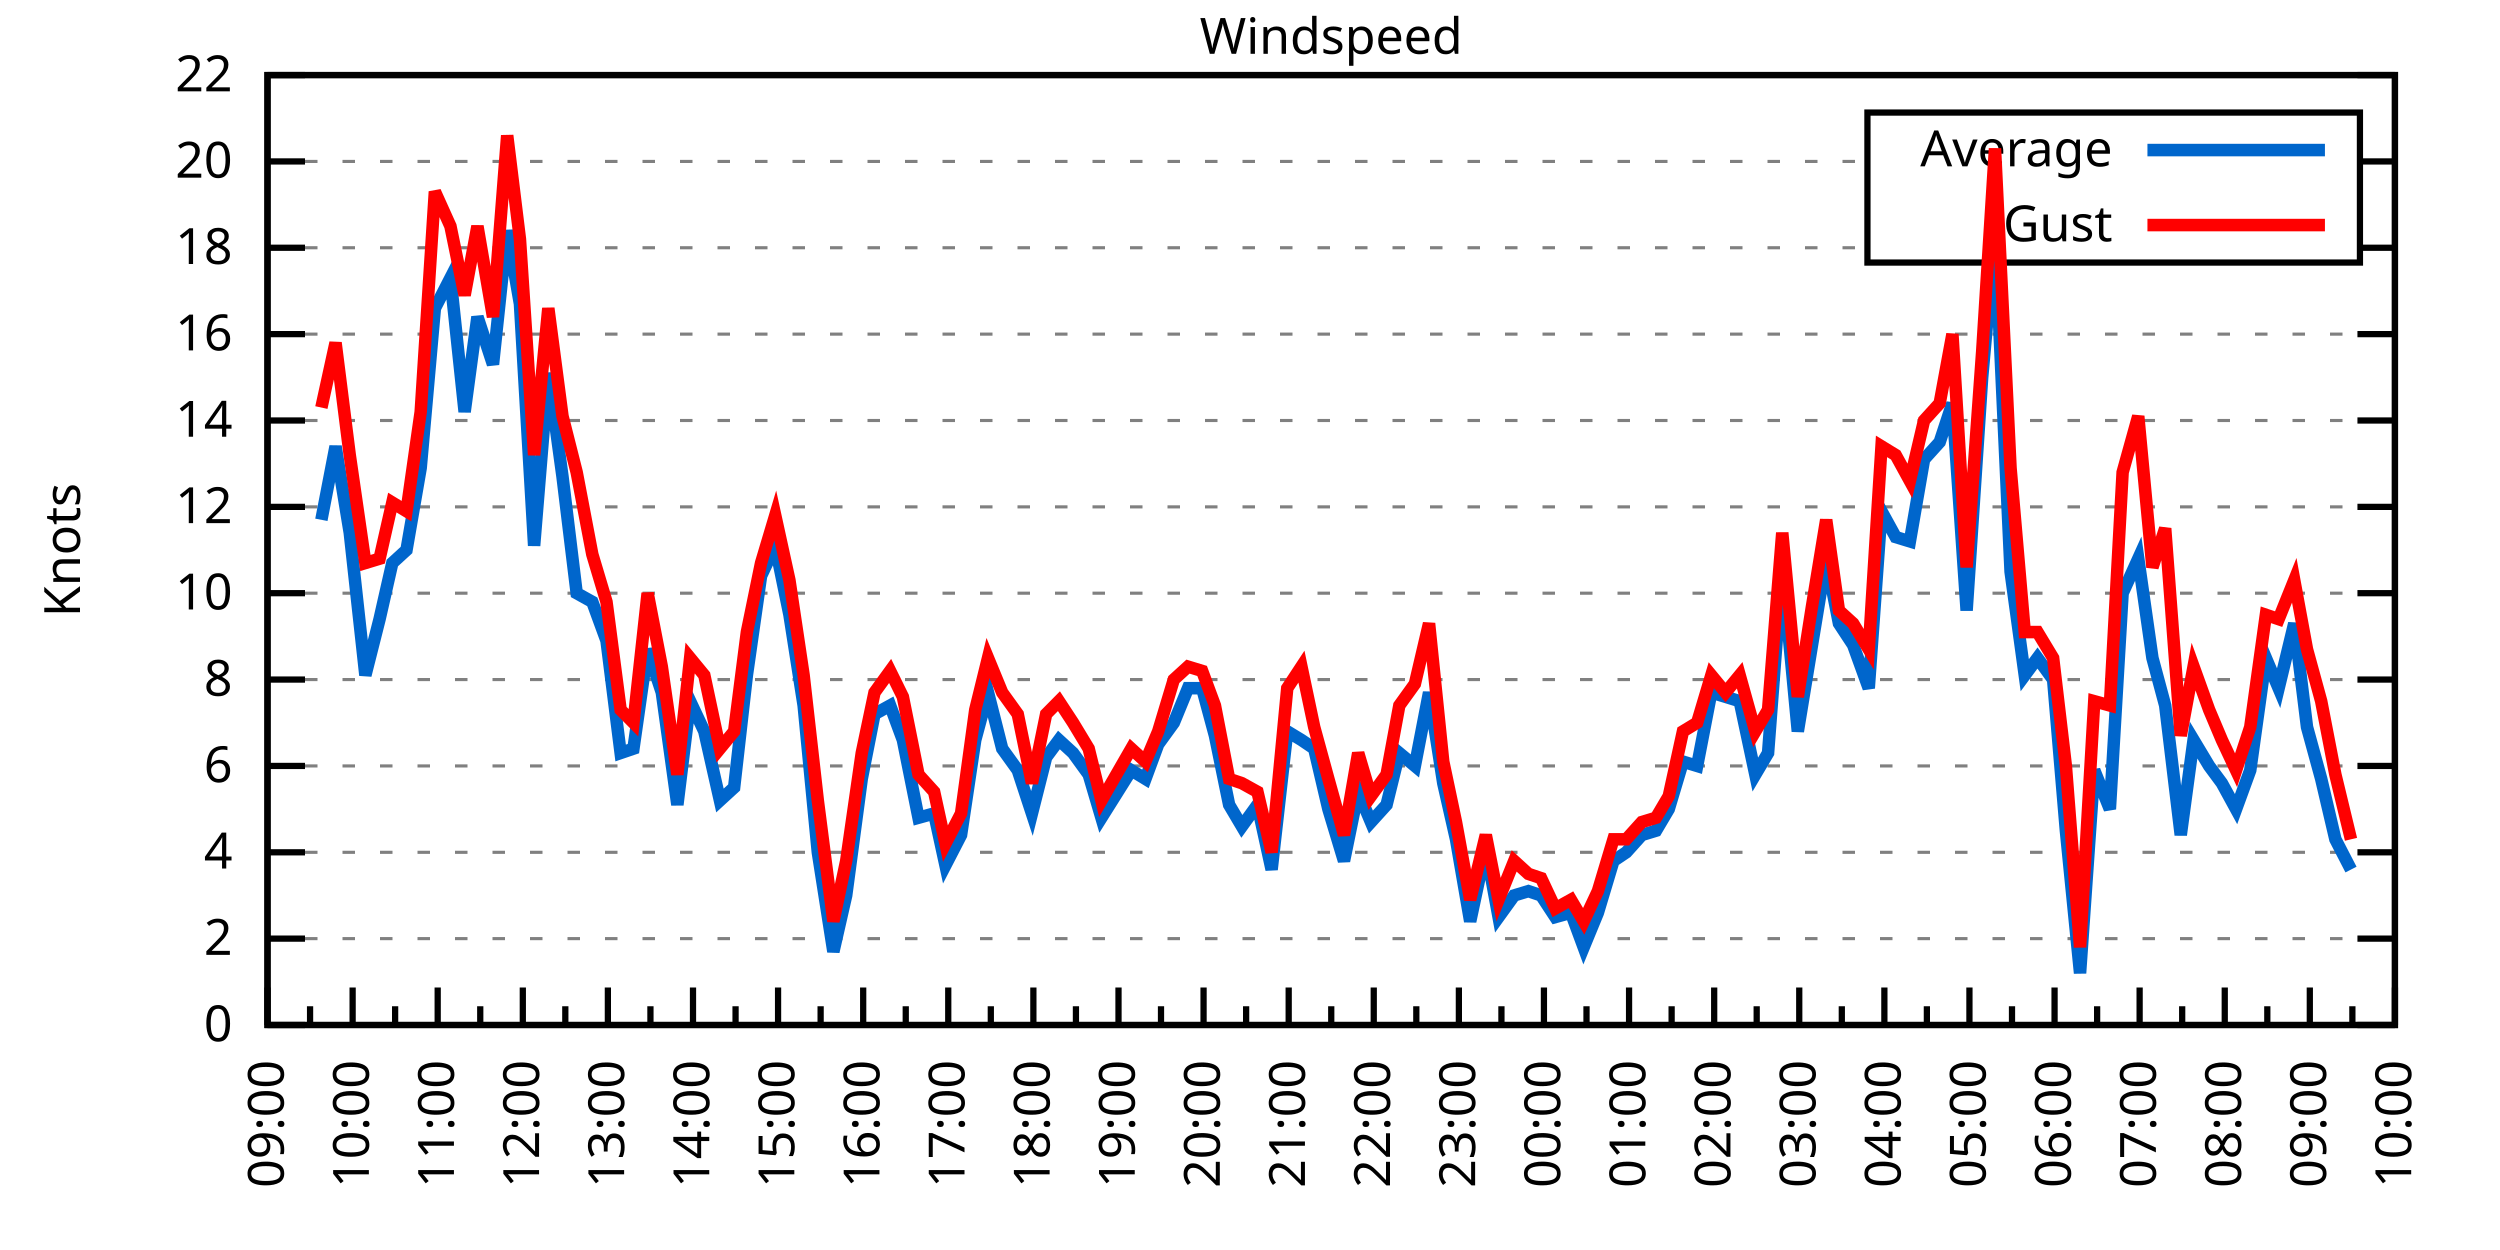
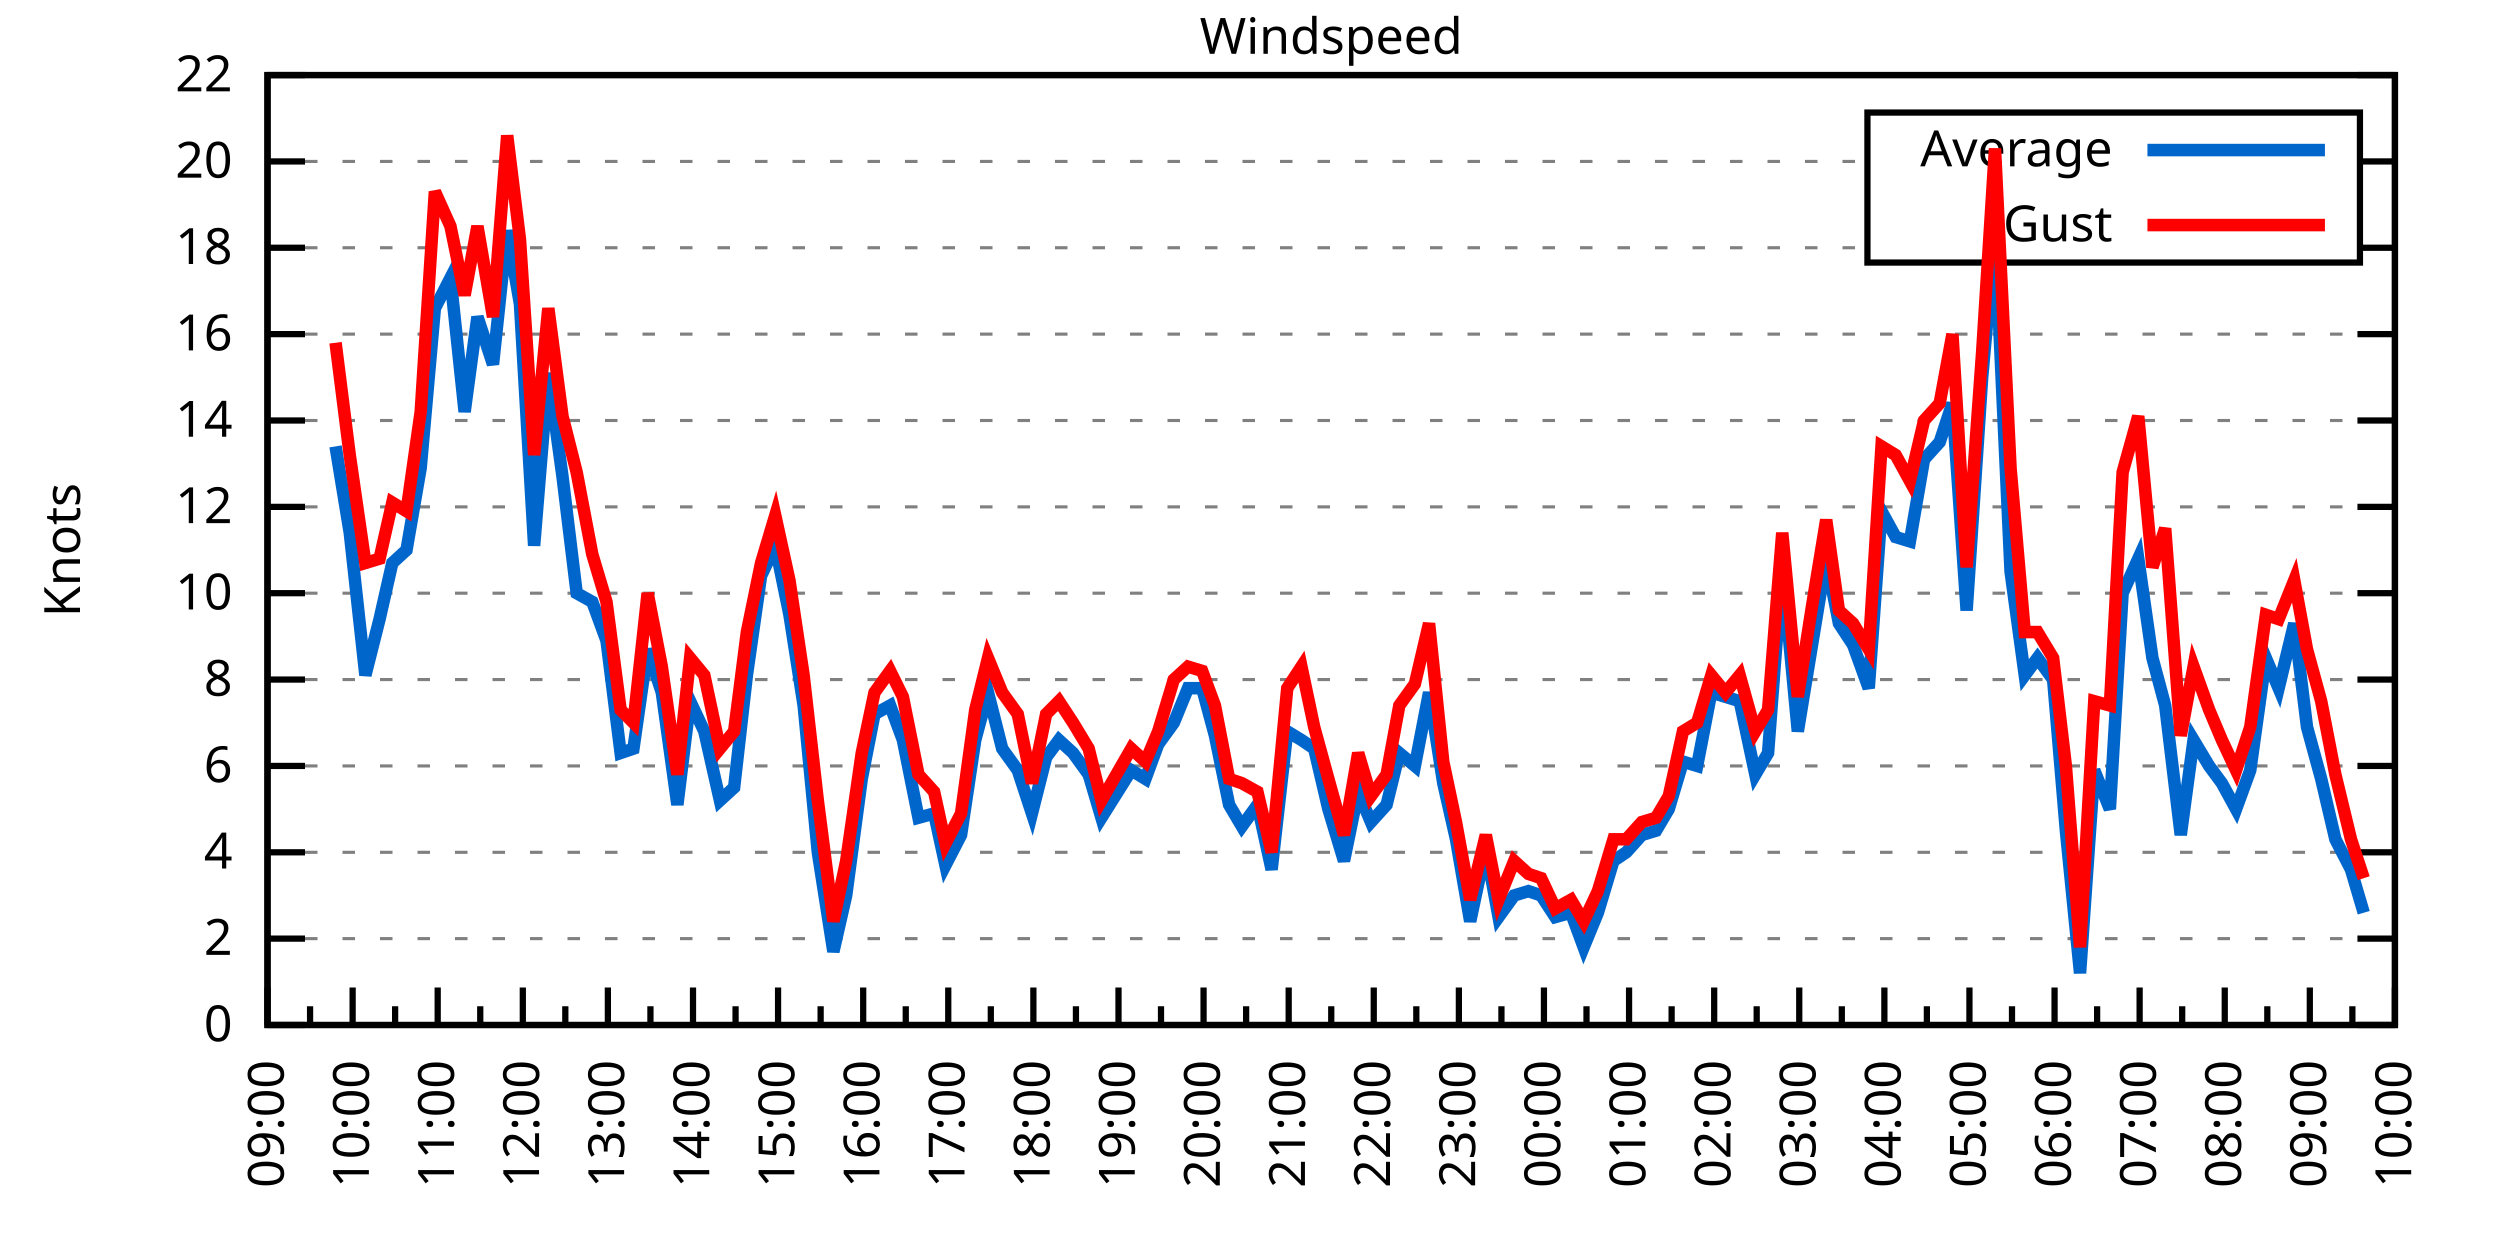
<svg xmlns="http://www.w3.org/2000/svg" xmlns:xlink="http://www.w3.org/1999/xlink" width="400" height="200" viewBox="0 0 400 200">
  <g id="gnuplot_canvas">
    <rect x="0" y="0" width="400" height="200" fill="none" />
    <defs>
      <circle id="gpDot" r="0.5" stroke-width="0.5" stroke="currentColor" />
      <path id="gpPt0" stroke-width="0.333" stroke="currentColor" d="M-1,0 h2 M0,-1 v2" />
      <path id="gpPt1" stroke-width="0.333" stroke="currentColor" d="M-1,-1 L1,1 M1,-1 L-1,1" />
      <path id="gpPt2" stroke-width="0.333" stroke="currentColor" d="M-1,0 L1,0 M0,-1 L0,1 M-1,-1 L1,1 M-1,1 L1,-1" />
      <rect id="gpPt3" stroke-width="0.333" stroke="currentColor" x="-1" y="-1" width="2" height="2" />
      <rect id="gpPt4" stroke-width="0.333" stroke="currentColor" fill="currentColor" x="-1" y="-1" width="2" height="2" />
      <circle id="gpPt5" stroke-width="0.333" stroke="currentColor" cx="0" cy="0" r="1" />
      <use xlink:href="#gpPt5" id="gpPt6" fill="currentColor" stroke="none" />
      <path id="gpPt7" stroke-width="0.333" stroke="currentColor" d="M0,-1.33 L-1.33,0.67 L1.33,0.67 z" />
      <use xlink:href="#gpPt7" id="gpPt8" fill="currentColor" stroke="none" />
      <use xlink:href="#gpPt7" id="gpPt9" stroke="currentColor" transform="rotate(180)" />
      <use xlink:href="#gpPt9" id="gpPt10" fill="currentColor" stroke="none" />
      <use xlink:href="#gpPt3" id="gpPt11" stroke="currentColor" transform="rotate(45)" />
      <use xlink:href="#gpPt11" id="gpPt12" fill="currentColor" stroke="none" />
      <path id="gpPt13" stroke-width="0.333" stroke="currentColor" d="M0,1.330 L1.265,0.411 L0.782,-1.067 L-0.782,-1.076 L-1.265,0.411 z" />
      <use xlink:href="#gpPt13" id="gpPt14" fill="currentColor" stroke="none" />
      <filter id="textbox" filterUnits="objectBoundingBox" x="0" y="0" height="1" width="1">
        <feFlood flood-color="white" flood-opacity="1" result="bgnd" />
        <feComposite in="SourceGraphic" in2="bgnd" operator="atop" />
      </filter>
      <filter id="greybox" filterUnits="objectBoundingBox" x="0" y="0" height="1" width="1">
        <feFlood flood-color="lightgrey" flood-opacity="1" result="grey" />
        <feComposite in="SourceGraphic" in2="grey" operator="atop" />
      </filter>
    </defs>
    <g fill="none" color="white" stroke="currentColor" stroke-width="1.00" stroke-linecap="butt" stroke-linejoin="miter">
</g>
    <g fill="none" color="black" stroke="currentColor" stroke-width="1.00" stroke-linecap="butt" stroke-linejoin="miter">
      <g stroke="none" shape-rendering="crispEdges">
        <polygon fill="rgb(255, 255, 255)" points="42.80,164.00 383.18,164.00 383.18,12.02 42.80,12.02 " />
      </g>
    </g>
    <g fill="none" color="black" stroke="currentColor" stroke-width="1.00" stroke-linecap="butt" stroke-linejoin="miter">
</g>
    <g fill="none" color="black" stroke="black" stroke-width="0.50" stroke-linecap="butt" stroke-linejoin="miter">
</g>
    <g fill="none" color="gray" stroke="currentColor" stroke-width="0.50" stroke-linecap="butt" stroke-linejoin="miter">
      <path stroke="gray" stroke-dasharray="2,4" class="gridline" d="M42.80,164.00 L383.19,164.00  " />
    </g>
    <g fill="none" color="gray" stroke="gray" stroke-width="1.00" stroke-linecap="butt" stroke-linejoin="miter">
</g>
    <g fill="none" color="black" stroke="currentColor" stroke-width="1.00" stroke-linecap="butt" stroke-linejoin="miter">
      <path stroke="black" d="M42.80,164.00 L48.80,164.00 M383.19,164.00 L377.19,164.00  " />
      <g transform="translate(37.20,166.60)" stroke="none" fill="black" font-family="Sans" font-size="8.00" text-anchor="end">
        <text>
          <tspan font-family="Sans"> 0</tspan>
        </text>
      </g>
    </g>
    <g fill="none" color="black" stroke="currentColor" stroke-width="1.00" stroke-linecap="butt" stroke-linejoin="miter">
</g>
    <g fill="none" color="black" stroke="black" stroke-width="0.50" stroke-linecap="butt" stroke-linejoin="miter">
</g>
    <g fill="none" color="gray" stroke="currentColor" stroke-width="0.50" stroke-linecap="butt" stroke-linejoin="miter">
      <path stroke="gray" stroke-dasharray="2,4" class="gridline" d="M42.80,150.18 L383.19,150.18  " />
    </g>
    <g fill="none" color="gray" stroke="gray" stroke-width="1.00" stroke-linecap="butt" stroke-linejoin="miter">
</g>
    <g fill="none" color="black" stroke="currentColor" stroke-width="1.00" stroke-linecap="butt" stroke-linejoin="miter">
      <path stroke="black" d="M42.80,150.18 L48.80,150.18 M383.19,150.18 L377.19,150.18  " />
      <g transform="translate(37.20,152.78)" stroke="none" fill="black" font-family="Sans" font-size="8.00" text-anchor="end">
        <text>
          <tspan font-family="Sans"> 2</tspan>
        </text>
      </g>
    </g>
    <g fill="none" color="black" stroke="currentColor" stroke-width="1.00" stroke-linecap="butt" stroke-linejoin="miter">
</g>
    <g fill="none" color="black" stroke="black" stroke-width="0.50" stroke-linecap="butt" stroke-linejoin="miter">
</g>
    <g fill="none" color="gray" stroke="currentColor" stroke-width="0.50" stroke-linecap="butt" stroke-linejoin="miter">
      <path stroke="gray" stroke-dasharray="2,4" class="gridline" d="M42.80,136.37 L383.19,136.37  " />
    </g>
    <g fill="none" color="gray" stroke="gray" stroke-width="1.00" stroke-linecap="butt" stroke-linejoin="miter">
</g>
    <g fill="none" color="black" stroke="currentColor" stroke-width="1.00" stroke-linecap="butt" stroke-linejoin="miter">
      <path stroke="black" d="M42.80,136.37 L48.80,136.37 M383.19,136.37 L377.19,136.37  " />
      <g transform="translate(37.20,138.97)" stroke="none" fill="black" font-family="Sans" font-size="8.00" text-anchor="end">
        <text>
          <tspan font-family="Sans"> 4</tspan>
        </text>
      </g>
    </g>
    <g fill="none" color="black" stroke="currentColor" stroke-width="1.00" stroke-linecap="butt" stroke-linejoin="miter">
</g>
    <g fill="none" color="black" stroke="black" stroke-width="0.50" stroke-linecap="butt" stroke-linejoin="miter">
</g>
    <g fill="none" color="gray" stroke="currentColor" stroke-width="0.50" stroke-linecap="butt" stroke-linejoin="miter">
      <path stroke="gray" stroke-dasharray="2,4" class="gridline" d="M42.80,122.55 L383.19,122.55  " />
    </g>
    <g fill="none" color="gray" stroke="gray" stroke-width="1.00" stroke-linecap="butt" stroke-linejoin="miter">
</g>
    <g fill="none" color="black" stroke="currentColor" stroke-width="1.00" stroke-linecap="butt" stroke-linejoin="miter">
      <path stroke="black" d="M42.80,122.55 L48.80,122.55 M383.19,122.55 L377.19,122.55  " />
      <g transform="translate(37.20,125.15)" stroke="none" fill="black" font-family="Sans" font-size="8.00" text-anchor="end">
        <text>
          <tspan font-family="Sans"> 6</tspan>
        </text>
      </g>
    </g>
    <g fill="none" color="black" stroke="currentColor" stroke-width="1.00" stroke-linecap="butt" stroke-linejoin="miter">
</g>
    <g fill="none" color="black" stroke="black" stroke-width="0.50" stroke-linecap="butt" stroke-linejoin="miter">
</g>
    <g fill="none" color="gray" stroke="currentColor" stroke-width="0.50" stroke-linecap="butt" stroke-linejoin="miter">
      <path stroke="gray" stroke-dasharray="2,4" class="gridline" d="M42.80,108.73 L383.19,108.73  " />
    </g>
    <g fill="none" color="gray" stroke="gray" stroke-width="1.00" stroke-linecap="butt" stroke-linejoin="miter">
</g>
    <g fill="none" color="black" stroke="currentColor" stroke-width="1.00" stroke-linecap="butt" stroke-linejoin="miter">
      <path stroke="black" d="M42.80,108.73 L48.80,108.73 M383.19,108.73 L377.19,108.73  " />
      <g transform="translate(37.20,111.33)" stroke="none" fill="black" font-family="Sans" font-size="8.00" text-anchor="end">
        <text>
          <tspan font-family="Sans"> 8</tspan>
        </text>
      </g>
    </g>
    <g fill="none" color="black" stroke="currentColor" stroke-width="1.00" stroke-linecap="butt" stroke-linejoin="miter">
</g>
    <g fill="none" color="black" stroke="black" stroke-width="0.50" stroke-linecap="butt" stroke-linejoin="miter">
</g>
    <g fill="none" color="gray" stroke="currentColor" stroke-width="0.50" stroke-linecap="butt" stroke-linejoin="miter">
      <path stroke="gray" stroke-dasharray="2,4" class="gridline" d="M42.80,94.91 L383.19,94.91  " />
    </g>
    <g fill="none" color="gray" stroke="gray" stroke-width="1.00" stroke-linecap="butt" stroke-linejoin="miter">
</g>
    <g fill="none" color="black" stroke="currentColor" stroke-width="1.00" stroke-linecap="butt" stroke-linejoin="miter">
      <path stroke="black" d="M42.80,94.91 L48.80,94.91 M383.19,94.91 L377.19,94.91  " />
      <g transform="translate(37.20,97.51)" stroke="none" fill="black" font-family="Sans" font-size="8.00" text-anchor="end">
        <text>
          <tspan font-family="Sans"> 10</tspan>
        </text>
      </g>
    </g>
    <g fill="none" color="black" stroke="currentColor" stroke-width="1.00" stroke-linecap="butt" stroke-linejoin="miter">
</g>
    <g fill="none" color="black" stroke="black" stroke-width="0.50" stroke-linecap="butt" stroke-linejoin="miter">
</g>
    <g fill="none" color="gray" stroke="currentColor" stroke-width="0.50" stroke-linecap="butt" stroke-linejoin="miter">
      <path stroke="gray" stroke-dasharray="2,4" class="gridline" d="M42.80,81.10 L383.19,81.10  " />
    </g>
    <g fill="none" color="gray" stroke="gray" stroke-width="1.00" stroke-linecap="butt" stroke-linejoin="miter">
</g>
    <g fill="none" color="black" stroke="currentColor" stroke-width="1.00" stroke-linecap="butt" stroke-linejoin="miter">
      <path stroke="black" d="M42.80,81.10 L48.80,81.10 M383.19,81.10 L377.19,81.10  " />
      <g transform="translate(37.20,83.70)" stroke="none" fill="black" font-family="Sans" font-size="8.00" text-anchor="end">
        <text>
          <tspan font-family="Sans"> 12</tspan>
        </text>
      </g>
    </g>
    <g fill="none" color="black" stroke="currentColor" stroke-width="1.00" stroke-linecap="butt" stroke-linejoin="miter">
</g>
    <g fill="none" color="black" stroke="black" stroke-width="0.50" stroke-linecap="butt" stroke-linejoin="miter">
</g>
    <g fill="none" color="gray" stroke="currentColor" stroke-width="0.50" stroke-linecap="butt" stroke-linejoin="miter">
      <path stroke="gray" stroke-dasharray="2,4" class="gridline" d="M42.80,67.28 L383.19,67.28  " />
    </g>
    <g fill="none" color="gray" stroke="gray" stroke-width="1.00" stroke-linecap="butt" stroke-linejoin="miter">
</g>
    <g fill="none" color="black" stroke="currentColor" stroke-width="1.00" stroke-linecap="butt" stroke-linejoin="miter">
      <path stroke="black" d="M42.80,67.28 L48.80,67.28 M383.19,67.28 L377.19,67.28  " />
      <g transform="translate(37.20,69.88)" stroke="none" fill="black" font-family="Sans" font-size="8.00" text-anchor="end">
        <text>
          <tspan font-family="Sans"> 14</tspan>
        </text>
      </g>
    </g>
    <g fill="none" color="black" stroke="currentColor" stroke-width="1.00" stroke-linecap="butt" stroke-linejoin="miter">
</g>
    <g fill="none" color="black" stroke="black" stroke-width="0.50" stroke-linecap="butt" stroke-linejoin="miter">
</g>
    <g fill="none" color="gray" stroke="currentColor" stroke-width="0.50" stroke-linecap="butt" stroke-linejoin="miter">
      <path stroke="gray" stroke-dasharray="2,4" class="gridline" d="M42.80,53.46 L383.19,53.46  " />
    </g>
    <g fill="none" color="gray" stroke="gray" stroke-width="1.00" stroke-linecap="butt" stroke-linejoin="miter">
</g>
    <g fill="none" color="black" stroke="currentColor" stroke-width="1.00" stroke-linecap="butt" stroke-linejoin="miter">
      <path stroke="black" d="M42.80,53.46 L48.80,53.46 M383.19,53.46 L377.19,53.46  " />
      <g transform="translate(37.20,56.06)" stroke="none" fill="black" font-family="Sans" font-size="8.00" text-anchor="end">
        <text>
          <tspan font-family="Sans"> 16</tspan>
        </text>
      </g>
    </g>
    <g fill="none" color="black" stroke="currentColor" stroke-width="1.00" stroke-linecap="butt" stroke-linejoin="miter">
</g>
    <g fill="none" color="black" stroke="black" stroke-width="0.50" stroke-linecap="butt" stroke-linejoin="miter">
</g>
    <g fill="none" color="gray" stroke="currentColor" stroke-width="0.50" stroke-linecap="butt" stroke-linejoin="miter">
      <path stroke="gray" stroke-dasharray="2,4" class="gridline" d="M42.80,39.64 L298.79,39.64 M377.59,39.64 L383.19,39.64  " />
    </g>
    <g fill="none" color="gray" stroke="gray" stroke-width="1.00" stroke-linecap="butt" stroke-linejoin="miter">
</g>
    <g fill="none" color="black" stroke="currentColor" stroke-width="1.00" stroke-linecap="butt" stroke-linejoin="miter">
      <path stroke="black" d="M42.80,39.64 L48.80,39.64 M383.19,39.64 L377.19,39.64  " />
      <g transform="translate(37.20,42.24)" stroke="none" fill="black" font-family="Sans" font-size="8.00" text-anchor="end">
        <text>
          <tspan font-family="Sans"> 18</tspan>
        </text>
      </g>
    </g>
    <g fill="none" color="black" stroke="currentColor" stroke-width="1.00" stroke-linecap="butt" stroke-linejoin="miter">
</g>
    <g fill="none" color="black" stroke="black" stroke-width="0.50" stroke-linecap="butt" stroke-linejoin="miter">
</g>
    <g fill="none" color="gray" stroke="currentColor" stroke-width="0.50" stroke-linecap="butt" stroke-linejoin="miter">
      <path stroke="gray" stroke-dasharray="2,4" class="gridline" d="M42.80,25.83 L298.79,25.83 M377.59,25.83 L383.19,25.83  " />
    </g>
    <g fill="none" color="gray" stroke="gray" stroke-width="1.00" stroke-linecap="butt" stroke-linejoin="miter">
</g>
    <g fill="none" color="black" stroke="currentColor" stroke-width="1.00" stroke-linecap="butt" stroke-linejoin="miter">
      <path stroke="black" d="M42.80,25.83 L48.80,25.83 M383.19,25.83 L377.19,25.83  " />
      <g transform="translate(37.20,28.43)" stroke="none" fill="black" font-family="Sans" font-size="8.00" text-anchor="end">
        <text>
          <tspan font-family="Sans"> 20</tspan>
        </text>
      </g>
    </g>
    <g fill="none" color="black" stroke="currentColor" stroke-width="1.00" stroke-linecap="butt" stroke-linejoin="miter">
</g>
    <g fill="none" color="black" stroke="black" stroke-width="0.50" stroke-linecap="butt" stroke-linejoin="miter">
</g>
    <g fill="none" color="gray" stroke="currentColor" stroke-width="0.50" stroke-linecap="butt" stroke-linejoin="miter">
      <path stroke="gray" stroke-dasharray="2,4" class="gridline" d="M42.80,12.01 L383.19,12.01  " />
    </g>
    <g fill="none" color="gray" stroke="gray" stroke-width="1.00" stroke-linecap="butt" stroke-linejoin="miter">
</g>
    <g fill="none" color="black" stroke="currentColor" stroke-width="1.00" stroke-linecap="butt" stroke-linejoin="miter">
      <path stroke="black" d="M42.80,12.01 L48.80,12.01 M383.19,12.01 L377.19,12.01  " />
      <g transform="translate(37.20,14.61)" stroke="none" fill="black" font-family="Sans" font-size="8.00" text-anchor="end">
        <text>
          <tspan font-family="Sans"> 22</tspan>
        </text>
      </g>
    </g>
    <g fill="none" color="black" stroke="currentColor" stroke-width="1.00" stroke-linecap="butt" stroke-linejoin="miter">
      <path stroke="black" d="M42.80,164.00 L42.80,158.00  " />
      <g transform="translate(45.40,169.60) rotate(270)" stroke="none" fill="black" font-family="Sans" font-size="8.00" text-anchor="end">
        <text>
          <tspan font-family="Sans">09:00</tspan>
        </text>
      </g>
    </g>
    <g fill="none" color="black" stroke="currentColor" stroke-width="1.00" stroke-linecap="butt" stroke-linejoin="miter">
      <path stroke="black" d="M49.61,164.00 L49.61,161.00 M56.42,164.00 L56.42,158.00  " />
      <g transform="translate(59.02,169.60) rotate(270)" stroke="none" fill="black" font-family="Sans" font-size="8.00" text-anchor="end">
        <text>
          <tspan font-family="Sans">10:00</tspan>
        </text>
      </g>
    </g>
    <g fill="none" color="black" stroke="currentColor" stroke-width="1.00" stroke-linecap="butt" stroke-linejoin="miter">
      <path stroke="black" d="M63.22,164.00 L63.22,161.00 M70.03,164.00 L70.03,158.00  " />
      <g transform="translate(72.63,169.60) rotate(270)" stroke="none" fill="black" font-family="Sans" font-size="8.00" text-anchor="end">
        <text>
          <tspan font-family="Sans">11:00</tspan>
        </text>
      </g>
    </g>
    <g fill="none" color="black" stroke="currentColor" stroke-width="1.00" stroke-linecap="butt" stroke-linejoin="miter">
      <path stroke="black" d="M76.84,164.00 L76.84,161.00 M83.65,164.00 L83.65,158.00  " />
      <g transform="translate(86.25,169.60) rotate(270)" stroke="none" fill="black" font-family="Sans" font-size="8.00" text-anchor="end">
        <text>
          <tspan font-family="Sans">12:00</tspan>
        </text>
      </g>
    </g>
    <g fill="none" color="black" stroke="currentColor" stroke-width="1.00" stroke-linecap="butt" stroke-linejoin="miter">
      <path stroke="black" d="M90.45,164.00 L90.45,161.00 M97.26,164.00 L97.26,158.00  " />
      <g transform="translate(99.86,169.60) rotate(270)" stroke="none" fill="black" font-family="Sans" font-size="8.00" text-anchor="end">
        <text>
          <tspan font-family="Sans">13:00</tspan>
        </text>
      </g>
    </g>
    <g fill="none" color="black" stroke="currentColor" stroke-width="1.00" stroke-linecap="butt" stroke-linejoin="miter">
      <path stroke="black" d="M104.07,164.00 L104.07,161.00 M110.88,164.00 L110.88,158.00  " />
      <g transform="translate(113.48,169.60) rotate(270)" stroke="none" fill="black" font-family="Sans" font-size="8.00" text-anchor="end">
        <text>
          <tspan font-family="Sans">14:00</tspan>
        </text>
      </g>
    </g>
    <g fill="none" color="black" stroke="currentColor" stroke-width="1.00" stroke-linecap="butt" stroke-linejoin="miter">
      <path stroke="black" d="M117.69,164.00 L117.69,161.00 M124.49,164.00 L124.49,158.00  " />
      <g transform="translate(127.09,169.60) rotate(270)" stroke="none" fill="black" font-family="Sans" font-size="8.00" text-anchor="end">
        <text>
          <tspan font-family="Sans">15:00</tspan>
        </text>
      </g>
    </g>
    <g fill="none" color="black" stroke="currentColor" stroke-width="1.00" stroke-linecap="butt" stroke-linejoin="miter">
      <path stroke="black" d="M131.30,164.00 L131.30,161.00 M138.11,164.00 L138.11,158.00  " />
      <g transform="translate(140.71,169.60) rotate(270)" stroke="none" fill="black" font-family="Sans" font-size="8.00" text-anchor="end">
        <text>
          <tspan font-family="Sans">16:00</tspan>
        </text>
      </g>
    </g>
    <g fill="none" color="black" stroke="currentColor" stroke-width="1.00" stroke-linecap="butt" stroke-linejoin="miter">
      <path stroke="black" d="M144.92,164.00 L144.92,161.00 M151.72,164.00 L151.72,158.00  " />
      <g transform="translate(154.32,169.60) rotate(270)" stroke="none" fill="black" font-family="Sans" font-size="8.00" text-anchor="end">
        <text>
          <tspan font-family="Sans">17:00</tspan>
        </text>
      </g>
    </g>
    <g fill="none" color="black" stroke="currentColor" stroke-width="1.00" stroke-linecap="butt" stroke-linejoin="miter">
      <path stroke="black" d="M158.53,164.00 L158.53,161.00 M165.34,164.00 L165.34,158.00  " />
      <g transform="translate(167.94,169.60) rotate(270)" stroke="none" fill="black" font-family="Sans" font-size="8.00" text-anchor="end">
        <text>
          <tspan font-family="Sans">18:00</tspan>
        </text>
      </g>
    </g>
    <g fill="none" color="black" stroke="currentColor" stroke-width="1.00" stroke-linecap="butt" stroke-linejoin="miter">
      <path stroke="black" d="M172.15,164.00 L172.15,161.00 M178.96,164.00 L178.96,158.00  " />
      <g transform="translate(181.56,169.60) rotate(270)" stroke="none" fill="black" font-family="Sans" font-size="8.00" text-anchor="end">
        <text>
          <tspan font-family="Sans">19:00</tspan>
        </text>
      </g>
    </g>
    <g fill="none" color="black" stroke="currentColor" stroke-width="1.00" stroke-linecap="butt" stroke-linejoin="miter">
      <path stroke="black" d="M185.76,164.00 L185.76,161.00 M192.57,164.00 L192.57,158.00  " />
      <g transform="translate(195.17,169.60) rotate(270)" stroke="none" fill="black" font-family="Sans" font-size="8.00" text-anchor="end">
        <text>
          <tspan font-family="Sans">20:00</tspan>
        </text>
      </g>
    </g>
    <g fill="none" color="black" stroke="currentColor" stroke-width="1.00" stroke-linecap="butt" stroke-linejoin="miter">
      <path stroke="black" d="M199.38,164.00 L199.38,161.00 M206.19,164.00 L206.19,158.00  " />
      <g transform="translate(208.79,169.60) rotate(270)" stroke="none" fill="black" font-family="Sans" font-size="8.00" text-anchor="end">
        <text>
          <tspan font-family="Sans">21:00</tspan>
        </text>
      </g>
    </g>
    <g fill="none" color="black" stroke="currentColor" stroke-width="1.00" stroke-linecap="butt" stroke-linejoin="miter">
      <path stroke="black" d="M213.00,164.00 L213.00,161.00 M219.80,164.00 L219.80,158.00  " />
      <g transform="translate(222.40,169.60) rotate(270)" stroke="none" fill="black" font-family="Sans" font-size="8.00" text-anchor="end">
        <text>
          <tspan font-family="Sans">22:00</tspan>
        </text>
      </g>
    </g>
    <g fill="none" color="black" stroke="currentColor" stroke-width="1.00" stroke-linecap="butt" stroke-linejoin="miter">
      <path stroke="black" d="M226.61,164.00 L226.61,161.00 M233.42,164.00 L233.42,158.00  " />
      <g transform="translate(236.02,169.60) rotate(270)" stroke="none" fill="black" font-family="Sans" font-size="8.00" text-anchor="end">
        <text>
          <tspan font-family="Sans">23:00</tspan>
        </text>
      </g>
    </g>
    <g fill="none" color="black" stroke="currentColor" stroke-width="1.00" stroke-linecap="butt" stroke-linejoin="miter">
      <path stroke="black" d="M240.23,164.00 L240.23,161.00 M247.03,164.00 L247.03,158.00  " />
      <g transform="translate(249.63,169.60) rotate(270)" stroke="none" fill="black" font-family="Sans" font-size="8.00" text-anchor="end">
        <text>
          <tspan font-family="Sans">00:00</tspan>
        </text>
      </g>
    </g>
    <g fill="none" color="black" stroke="currentColor" stroke-width="1.00" stroke-linecap="butt" stroke-linejoin="miter">
      <path stroke="black" d="M253.84,164.00 L253.84,161.00 M260.65,164.00 L260.65,158.00  " />
      <g transform="translate(263.25,169.60) rotate(270)" stroke="none" fill="black" font-family="Sans" font-size="8.00" text-anchor="end">
        <text>
          <tspan font-family="Sans">01:00</tspan>
        </text>
      </g>
    </g>
    <g fill="none" color="black" stroke="currentColor" stroke-width="1.00" stroke-linecap="butt" stroke-linejoin="miter">
      <path stroke="black" d="M267.46,164.00 L267.46,161.00 M274.27,164.00 L274.27,158.00  " />
      <g transform="translate(276.87,169.60) rotate(270)" stroke="none" fill="black" font-family="Sans" font-size="8.00" text-anchor="end">
        <text>
          <tspan font-family="Sans">02:00</tspan>
        </text>
      </g>
    </g>
    <g fill="none" color="black" stroke="currentColor" stroke-width="1.00" stroke-linecap="butt" stroke-linejoin="miter">
      <path stroke="black" d="M281.07,164.00 L281.07,161.00 M287.88,164.00 L287.88,158.00  " />
      <g transform="translate(290.48,169.60) rotate(270)" stroke="none" fill="black" font-family="Sans" font-size="8.00" text-anchor="end">
        <text>
          <tspan font-family="Sans">03:00</tspan>
        </text>
      </g>
    </g>
    <g fill="none" color="black" stroke="currentColor" stroke-width="1.00" stroke-linecap="butt" stroke-linejoin="miter">
      <path stroke="black" d="M294.69,164.00 L294.69,161.00 M301.50,164.00 L301.50,158.00  " />
      <g transform="translate(304.10,169.60) rotate(270)" stroke="none" fill="black" font-family="Sans" font-size="8.00" text-anchor="end">
        <text>
          <tspan font-family="Sans">04:00</tspan>
        </text>
      </g>
    </g>
    <g fill="none" color="black" stroke="currentColor" stroke-width="1.00" stroke-linecap="butt" stroke-linejoin="miter">
      <path stroke="black" d="M308.30,164.00 L308.30,161.00 M315.11,164.00 L315.11,158.00  " />
      <g transform="translate(317.71,169.60) rotate(270)" stroke="none" fill="black" font-family="Sans" font-size="8.00" text-anchor="end">
        <text>
          <tspan font-family="Sans">05:00</tspan>
        </text>
      </g>
    </g>
    <g fill="none" color="black" stroke="currentColor" stroke-width="1.00" stroke-linecap="butt" stroke-linejoin="miter">
      <path stroke="black" d="M321.92,164.00 L321.92,161.00 M328.73,164.00 L328.73,158.00  " />
      <g transform="translate(331.33,169.60) rotate(270)" stroke="none" fill="black" font-family="Sans" font-size="8.00" text-anchor="end">
        <text>
          <tspan font-family="Sans">06:00</tspan>
        </text>
      </g>
    </g>
    <g fill="none" color="black" stroke="currentColor" stroke-width="1.00" stroke-linecap="butt" stroke-linejoin="miter">
      <path stroke="black" d="M335.54,164.00 L335.54,161.00 M342.34,164.00 L342.34,158.00  " />
      <g transform="translate(344.94,169.60) rotate(270)" stroke="none" fill="black" font-family="Sans" font-size="8.00" text-anchor="end">
        <text>
          <tspan font-family="Sans">07:00</tspan>
        </text>
      </g>
    </g>
    <g fill="none" color="black" stroke="currentColor" stroke-width="1.00" stroke-linecap="butt" stroke-linejoin="miter">
      <path stroke="black" d="M349.15,164.00 L349.15,161.00 M355.96,164.00 L355.96,158.00  " />
      <g transform="translate(358.56,169.60) rotate(270)" stroke="none" fill="black" font-family="Sans" font-size="8.00" text-anchor="end">
        <text>
          <tspan font-family="Sans">08:00</tspan>
        </text>
      </g>
    </g>
    <g fill="none" color="black" stroke="currentColor" stroke-width="1.00" stroke-linecap="butt" stroke-linejoin="miter">
      <path stroke="black" d="M362.77,164.00 L362.77,161.00 M369.57,164.00 L369.57,158.00  " />
      <g transform="translate(372.17,169.60) rotate(270)" stroke="none" fill="black" font-family="Sans" font-size="8.00" text-anchor="end">
        <text>
          <tspan font-family="Sans">09:00</tspan>
        </text>
      </g>
    </g>
    <g fill="none" color="black" stroke="currentColor" stroke-width="1.00" stroke-linecap="butt" stroke-linejoin="miter">
      <path stroke="black" d="M376.38,164.00 L376.38,161.00 M383.19,164.00 L383.19,158.00  " />
      <g transform="translate(385.79,169.60) rotate(270)" stroke="none" fill="black" font-family="Sans" font-size="8.00" text-anchor="end">
        <text>
          <tspan font-family="Sans">10:00</tspan>
        </text>
      </g>
    </g>
    <g fill="none" color="black" stroke="currentColor" stroke-width="1.00" stroke-linecap="butt" stroke-linejoin="miter">
</g>
    <g fill="none" color="black" stroke="currentColor" stroke-width="1.00" stroke-linecap="butt" stroke-linejoin="miter">
      <path stroke="black" d="M42.80,12.01 L42.80,164.00 L383.19,164.00 L383.19,12.01 L42.80,12.01 Z  " />
    </g>
    <g fill="none" color="black" stroke="currentColor" stroke-width="1.00" stroke-linecap="butt" stroke-linejoin="miter">
      <g transform="translate(12.80,88.01) rotate(270)" stroke="none" fill="black" font-family="Sans" font-size="8.00" text-anchor="middle">
        <text>
          <tspan font-family="Sans">Knots</tspan>
        </text>
      </g>
    </g>
    <g fill="none" color="black" stroke="currentColor" stroke-width="1.00" stroke-linecap="butt" stroke-linejoin="miter">
</g>
    <g fill="none" color="black" stroke="currentColor" stroke-width="1.00" stroke-linecap="butt" stroke-linejoin="miter">
      <path stroke="black" d="M298.79,42.01 L298.79,18.01 L377.59,18.01 L377.59,42.01 L298.79,42.01 Z  " />
    </g>
    <g id="Windspeed_plot_1">
      <g fill="none" color="white" stroke="black" stroke-width="2.00" stroke-linecap="butt" stroke-linejoin="miter">
</g>
      <g fill="none" color="black" stroke="currentColor" stroke-width="2.00" stroke-linecap="butt" stroke-linejoin="miter">
        <g transform="translate(337.99,26.61)" stroke="none" fill="black" font-family="Sans" font-size="8.00" text-anchor="end">
          <text>
            <tspan font-family="Sans">Average</tspan>
          </text>
        </g>
      </g>
      <g fill="none" color="black" stroke="currentColor" stroke-width="2.00" stroke-linecap="butt" stroke-linejoin="miter">
-         <path stroke="rgb(  0, 102, 204)" d="M343.59,24.01 L371.99,24.01 M51.42,83.17 L53.69,71.42 L55.96,85.24 L58.46,108.04 L60.73,99.06 L62.77,90.08   L65.04,88.00 L67.31,74.88 L69.58,49.32 L72.07,44.48 L74.34,65.90 L76.39,50.70 L78.88,58.30 L81.15,36.88   L83.19,48.63 L85.46,87.31 L87.73,59.68 L90.00,76.26 L92.27,94.91 L94.77,96.30 L97.04,102.51 L99.30,120.48   L101.35,119.78 L103.62,103.89 L105.89,110.80 L108.38,128.77 L110.42,112.19 L112.69,117.02 L115.19,128.08 L117.46,126.00   L119.50,108.04 L121.77,92.15 L124.04,87.31 L126.31,98.37 L128.58,112.88 L130.85,136.37 L133.34,152.26 L135.39,143.27   L137.88,124.62 L139.92,114.26 L142.42,112.88 L144.46,118.40 L146.96,130.84 L149.46,130.15 L151.27,138.44 L153.77,133.60   L156.04,118.40 L158.08,110.80 L160.35,119.78 L162.84,123.24 L165.11,130.15 L167.38,121.17 L169.43,118.40 L171.69,120.48   L174.19,123.93 L176.23,130.84 L181.00,123.24 L183.27,124.62 L185.31,119.09 L187.81,115.64 L190.08,110.11 L192.34,110.11   L194.39,117.71 L196.66,128.77 L198.70,132.22 L201.19,128.77 L203.46,139.13 L205.96,117.02 L208.23,118.40 L210.27,119.78   L212.54,129.46 L215.04,137.75 L217.31,126.69 L219.35,131.53 L221.85,128.77 L223.89,120.48 L226.38,122.55 L228.65,110.80   L230.92,125.31 L232.96,134.29 L235.23,147.42 L237.73,135.67 L239.77,146.73 L242.27,143.27 L244.54,142.58 L246.58,143.27   L248.85,146.73 L251.35,146.04 L253.39,151.56 L255.66,146.04 L258.15,137.75 L260.20,136.37 L262.69,133.60 L264.96,132.91   L267.00,129.46 L269.27,121.86 L271.54,122.55 L273.81,110.80 L276.08,111.49 L278.35,112.19 L280.85,123.93 L282.89,120.48   L285.16,90.77 L287.65,117.02 L289.92,103.20 L292.19,89.39 L294.23,99.75 L296.50,103.20 L299.00,110.11 L301.04,81.79   L303.31,85.93 L305.58,86.62 L307.85,73.50 L310.35,70.73 L312.39,64.52 L314.66,97.68 L317.15,60.37 L319.20,37.57   L321.69,91.46 L323.96,108.04 L326.00,105.28 L328.50,108.73 L330.54,132.91 L332.81,155.71 L335.08,123.24 L337.58,129.46   L339.62,94.91 L342.12,89.39 L344.39,105.28 L346.43,112.88 L348.92,133.60 L350.97,118.40 L353.46,122.55 L355.50,125.31   L357.77,129.46 L360.04,123.24 L362.54,105.28 L364.58,110.11 L367.08,99.75 L369.12,116.33 L371.39,124.62 L373.66,134.29   L376.16,139.13  " />
+         <path stroke="rgb(  0, 102, 204)" d="M343.59,24.01 L371.99,24.01 M53.69,71.42 L55.96,85.24 L58.46,108.04 L60.73,99.06 L62.77,90.08 L65.04,88.00   L67.31,74.88 L69.58,49.32 L72.07,44.48 L74.34,65.90 L76.39,50.70 L78.88,58.30 L81.15,36.88 L83.19,48.63   L85.46,87.31 L87.73,59.68 L90.00,76.26 L92.27,94.91 L94.77,96.30 L97.04,102.51 L99.30,120.48 L101.35,119.78   L103.62,103.89 L105.89,110.80 L108.38,128.77 L110.42,112.19 L112.69,117.02 L115.19,128.08 L117.46,126.00 L119.50,108.04   L121.77,92.15 L124.04,87.31 L126.31,98.37 L128.58,112.88 L130.85,136.37 L133.34,152.26 L135.39,143.27 L137.88,124.62   L139.92,114.26 L142.42,112.88 L144.46,118.40 L146.96,130.84 L149.46,130.15 L151.27,138.44 L153.77,133.60 L156.04,118.40   L158.08,110.80 L160.35,119.78 L162.84,123.24 L165.11,130.15 L167.38,121.17 L169.43,118.40 L171.69,120.48 L174.19,123.93   L176.23,130.84 L181.00,123.24 L183.27,124.62 L185.31,119.09 L187.81,115.64 L190.08,110.11 L192.34,110.11 L194.39,117.71   L196.66,128.77 L198.70,132.22 L201.19,128.77 L203.46,139.13 L205.96,117.02 L208.23,118.40 L210.27,119.78 L212.54,129.46   L215.04,137.75 L217.31,126.69 L219.35,131.53 L221.85,128.77 L223.89,120.48 L226.38,122.55 L228.65,110.80 L230.92,125.31   L232.96,134.29 L235.23,147.42 L237.73,135.67 L239.77,146.73 L242.27,143.27 L244.54,142.58 L246.58,143.27 L248.85,146.73   L251.35,146.04 L253.39,151.56 L255.66,146.04 L258.15,137.75 L260.20,136.37 L262.69,133.60 L264.96,132.91 L267.00,129.46   L269.27,121.86 L271.54,122.55 L273.81,110.80 L276.08,111.49 L278.35,112.19 L280.85,123.93 L282.89,120.48 L285.16,90.77   L287.65,117.02 L289.92,103.20 L292.19,89.39 L294.23,99.75 L296.50,103.20 L299.00,110.11 L301.04,81.79 L303.31,85.93   L305.58,86.62 L307.85,73.50 L310.35,70.73 L312.39,64.52 L314.66,97.68 L317.15,60.37 L319.20,37.57 L321.69,91.46   L323.96,108.04 L326.00,105.28 L328.50,108.73 L330.54,132.91 L332.81,155.71 L335.08,123.24 L337.58,129.46 L339.62,94.91   L342.12,89.39 L344.39,105.28 L346.43,112.88 L348.92,133.60 L350.97,118.40 L353.46,122.55 L355.50,125.31 L357.77,129.46   L360.04,123.24 L362.54,105.28 L364.58,110.11 L367.08,99.75 L369.12,116.33 L371.39,124.62 L373.66,134.29 L376.16,139.13   L378.20,146.04  " />
      </g>
    </g>
    <g id="Windspeed_plot_2">
      <g fill="none" color="black" stroke="currentColor" stroke-width="2.00" stroke-linecap="butt" stroke-linejoin="miter">
        <g transform="translate(337.99,38.61)" stroke="none" fill="black" font-family="Sans" font-size="8.00" text-anchor="end">
          <text>
            <tspan font-family="Sans">Gust</tspan>
          </text>
        </g>
      </g>
      <g fill="none" color="black" stroke="currentColor" stroke-width="2.00" stroke-linecap="butt" stroke-linejoin="miter">
-         <path stroke="rgb(255,   0,   0)" d="M343.59,36.01 L371.99,36.01 M51.42,65.21 L53.69,54.84 L55.96,72.81 L58.46,90.08 L60.73,89.39 L62.77,80.41   L65.04,81.79 L67.31,65.90 L69.58,30.66 L72.07,36.19 L74.34,47.24 L76.39,36.19 L78.88,50.70 L81.15,21.68   L83.19,38.26 L85.46,72.81 L87.73,49.32 L90.00,66.59 L92.27,75.57 L94.77,88.70 L97.04,96.30 L99.30,113.57   L101.35,115.64 L103.62,94.91 L105.89,106.66 L108.38,123.93 L110.42,105.28 L112.69,108.04 L115.19,119.78 L117.46,117.02   L119.50,101.13 L121.77,90.08 L124.04,82.48 L126.31,92.84 L128.58,108.04 L130.85,128.08 L133.34,147.42 L135.39,137.75   L137.88,120.48 L139.92,110.80 L142.42,107.35 L144.46,111.49 L146.96,123.93 L149.46,126.69 L151.27,134.98 L153.77,130.15   L156.04,113.57 L158.08,105.28 L160.35,110.80 L162.84,114.26 L165.11,125.31 L167.38,114.26 L169.43,112.19 L171.69,115.64   L174.19,119.78 L176.23,128.08 L181.00,119.78 L183.27,121.86 L185.31,117.02 L187.81,108.73 L190.08,106.66 L192.34,107.35   L194.39,112.88 L196.66,124.62 L198.70,125.31 L201.19,126.69 L203.46,136.37 L205.96,110.11 L208.23,106.66 L210.27,116.33   L212.54,124.62 L215.04,133.60 L217.31,120.48 L219.35,127.38 L221.85,123.93 L223.89,112.88 L226.38,109.42 L228.65,99.75   L230.92,121.86 L232.96,131.53 L235.23,143.96 L237.73,133.60 L239.77,143.96 L242.27,137.75 L244.54,139.82 L246.58,140.51   L248.85,145.35 L251.35,143.96 L253.39,147.42 L255.66,142.58 L258.15,134.29 L260.20,134.29 L262.69,131.53 L264.96,130.84   L267.00,127.38 L269.27,117.02 L271.54,115.64 L273.81,108.04 L276.08,110.80 L278.35,108.04 L280.85,117.02 L282.89,113.57   L285.16,85.24 L287.65,111.49 L289.92,96.99 L292.19,83.17 L294.23,97.68 L296.50,99.75 L299.00,103.89 L301.04,71.42   L303.31,72.81 L305.58,76.95 L307.85,67.28 L310.35,64.52 L312.39,53.46 L314.66,90.77 L317.15,56.23 L319.20,23.75   L321.69,74.88 L323.96,101.13 L326.00,101.13 L328.50,105.28 L330.54,122.55 L332.81,151.56 L335.08,112.19 L337.58,112.88   L339.62,75.57 L342.12,66.59 L344.39,90.77 L346.43,84.55 L348.92,117.71 L350.97,106.66 L353.46,113.57 L355.50,118.40   L357.77,123.24 L360.04,116.33 L362.54,98.37 L364.58,99.06 L367.08,92.84 L369.12,103.89 L371.39,112.19 L373.66,123.93   L376.16,134.29  " />
+         <path stroke="rgb(255,   0,   0)" d="M343.59,36.01 L371.99,36.01 M53.69,54.84 L55.96,72.81 L58.46,90.08 L60.73,89.39 L62.77,80.41 L65.04,81.79   L67.31,65.90 L69.58,30.66 L72.07,36.19 L74.34,47.24 L76.39,36.19 L78.88,50.70 L81.15,21.68 L83.19,38.26   L85.46,72.81 L87.73,49.32 L90.00,66.59 L92.27,75.57 L94.77,88.70 L97.04,96.30 L99.30,113.57 L101.35,115.64   L103.62,94.91 L105.89,106.66 L108.38,123.93 L110.42,105.28 L112.69,108.04 L115.19,119.78 L117.46,117.02 L119.50,101.13   L121.77,90.08 L124.04,82.48 L126.31,92.84 L128.58,108.04 L130.85,128.08 L133.34,147.42 L135.39,137.75 L137.88,120.48   L139.92,110.80 L142.42,107.35 L144.46,111.49 L146.96,123.93 L149.46,126.69 L151.27,134.98 L153.77,130.15 L156.04,113.57   L158.08,105.28 L160.35,110.80 L162.84,114.26 L165.11,125.31 L167.38,114.26 L169.43,112.19 L171.69,115.64 L174.19,119.78   L176.23,128.08 L181.00,119.78 L183.27,121.86 L185.31,117.02 L187.81,108.73 L190.08,106.66 L192.34,107.35 L194.39,112.88   L196.66,124.62 L198.70,125.31 L201.19,126.69 L203.46,136.37 L205.96,110.11 L208.23,106.66 L210.27,116.33 L212.54,124.62   L215.04,133.60 L217.31,120.48 L219.35,127.38 L221.85,123.93 L223.89,112.88 L226.38,109.42 L228.65,99.75 L230.92,121.86   L232.96,131.53 L235.23,143.96 L237.73,133.60 L239.77,143.96 L242.27,137.75 L244.54,139.82 L246.58,140.51 L248.85,145.35   L251.35,143.96 L253.39,147.42 L255.66,142.58 L258.15,134.29 L260.20,134.29 L262.69,131.53 L264.96,130.84 L267.00,127.38   L269.27,117.02 L271.54,115.64 L273.81,108.04 L276.08,110.80 L278.35,108.04 L280.85,117.02 L282.89,113.57 L285.16,85.24   L287.65,111.49 L289.92,96.99 L292.19,83.17 L294.23,97.68 L296.50,99.75 L299.00,103.89 L301.04,71.42 L303.31,72.81   L305.58,76.95 L307.85,67.28 L310.35,64.52 L312.39,53.46 L314.66,90.77 L317.15,56.23 L319.20,23.75 L321.69,74.88   L323.96,101.13 L326.00,101.13 L328.50,105.28 L330.54,122.55 L332.81,151.56 L335.08,112.19 L337.58,112.88 L339.62,75.57   L342.12,66.59 L344.39,90.77 L346.43,84.55 L348.92,117.71 L350.97,106.66 L353.46,113.57 L355.50,118.40 L357.77,123.24   L360.04,116.33 L362.54,98.37 L364.58,99.06 L367.08,92.84 L369.12,103.89 L371.39,112.19 L373.66,123.93 L376.16,134.29   L378.20,140.51  " />
      </g>
    </g>
    <g fill="none" color="black" stroke="currentColor" stroke-width="2.00" stroke-linecap="butt" stroke-linejoin="miter">
</g>
    <g fill="none" color="black" stroke="black" stroke-width="1.00" stroke-linecap="butt" stroke-linejoin="miter">
</g>
    <g fill="none" color="black" stroke="currentColor" stroke-width="1.00" stroke-linecap="butt" stroke-linejoin="miter">
      <path stroke="black" d="M42.80,12.01 L42.80,164.00 L383.19,164.00 L383.19,12.01 L42.80,12.01 Z  " />
    </g>
    <g fill="none" color="black" stroke="currentColor" stroke-width="1.00" stroke-linecap="butt" stroke-linejoin="miter">
      <g transform="translate(212.99,8.61)" stroke="none" fill="black" font-family="Sans" font-size="8.00" text-anchor="middle">
        <text>
          <tspan font-family="Sans">Windspeed</tspan>
        </text>
      </g>
    </g>
    <g fill="none" color="black" stroke="currentColor" stroke-width="1.00" stroke-linecap="butt" stroke-linejoin="miter">
</g>
  </g>
</svg>
